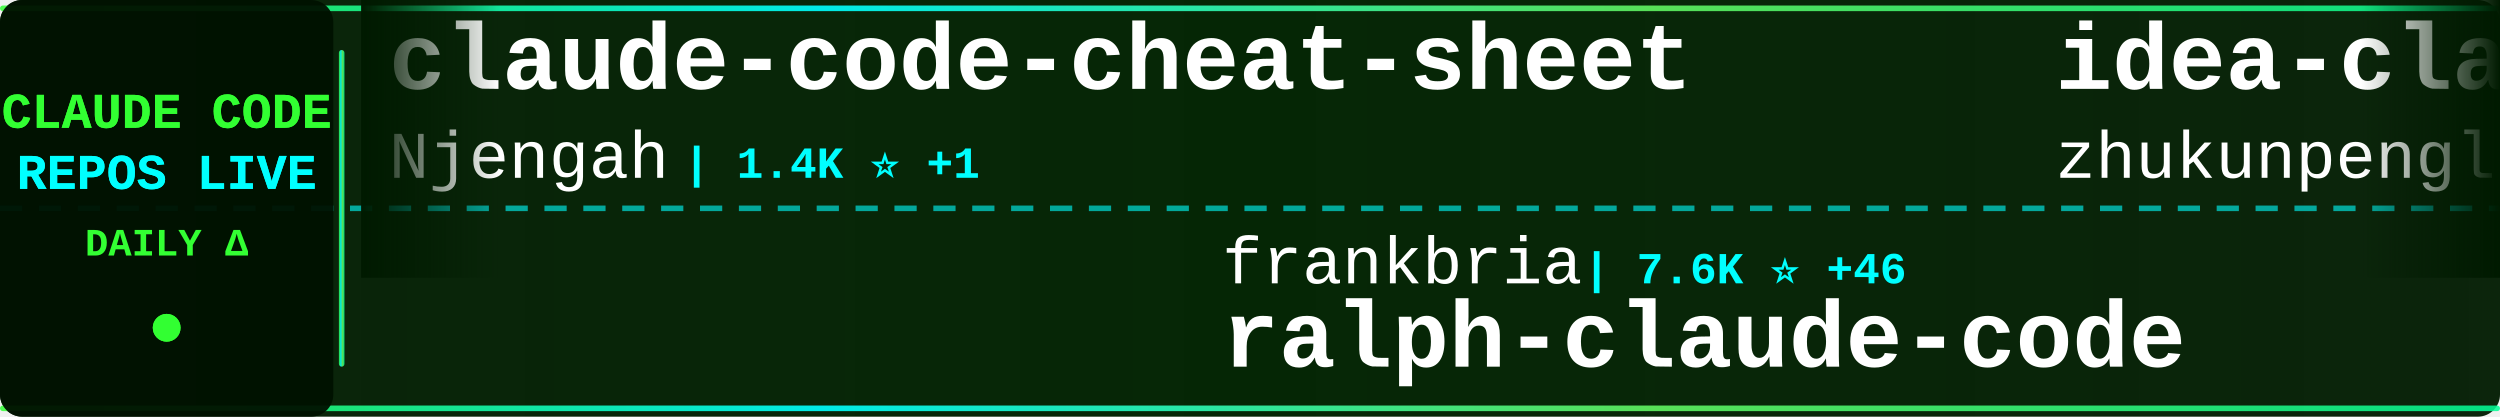
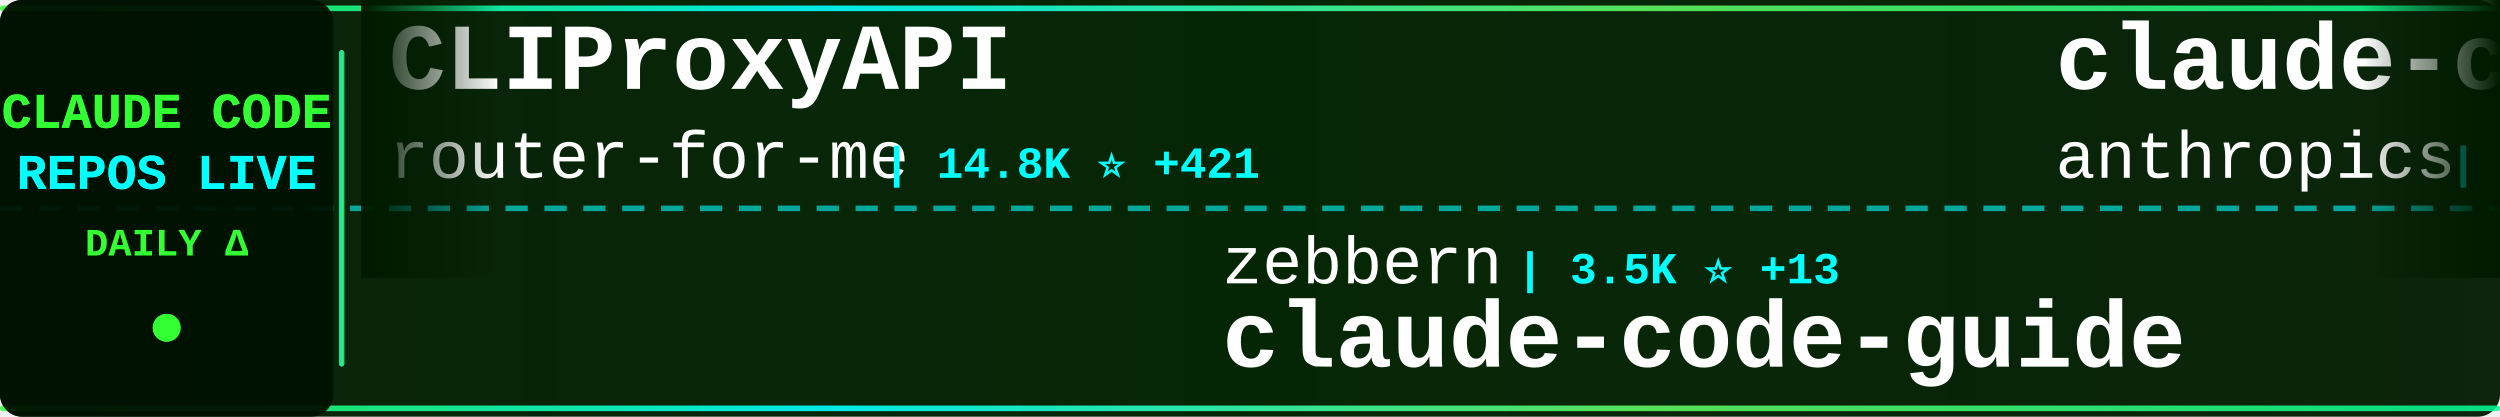
<svg xmlns="http://www.w3.org/2000/svg" width="900" height="150">
  <defs>
    <linearGradient id="tickerBg" x1="0%" y1="0%" x2="100%" y2="0%">
      <stop offset="0%" style="stop-color:#001a00;stop-opacity:0.95" />
      <stop offset="50%" style="stop-color:#002200;stop-opacity:0.98" />
      <stop offset="100%" style="stop-color:#001a00;stop-opacity:0.95" />
    </linearGradient>
    <linearGradient id="borderGrad" x1="0%" y1="0%" x2="100%" y2="0%">
      <stop offset="0%" style="stop-color:#33ff33;stop-opacity:0.85">
        <animate attributeName="stop-opacity" values="0.85;1;0.85" dur="2s" repeatCount="indefinite" />
      </stop>
      <stop offset="33%" style="stop-color:#00ffff;stop-opacity:0.9">
        <animate attributeName="stop-opacity" values="0.9;1;0.9" dur="2.2s" repeatCount="indefinite" />
      </stop>
      <stop offset="66%" style="stop-color:#66ff66;stop-opacity:0.85">
        <animate attributeName="stop-opacity" values="0.85;1;0.85" dur="1.8s" repeatCount="indefinite" />
      </stop>
      <stop offset="100%" style="stop-color:#00ff99;stop-opacity:0.85">
        <animate attributeName="stop-opacity" values="0.85;1;0.85" dur="2s" repeatCount="indefinite" />
      </stop>
    </linearGradient>
    <filter id="textGlow">
      <feGaussianBlur stdDeviation="0.1" result="coloredBlur" />
      <feMerge>
        <feMergeNode in="coloredBlur" />
        <feMergeNode in="SourceGraphic" />
      </feMerge>
    </filter>
    <filter id="metricGlow">
      <feGaussianBlur stdDeviation="0.2" result="coloredBlur" />
      <feMerge>
        <feMergeNode in="coloredBlur" />
        <feMergeNode in="SourceGraphic" />
      </feMerge>
    </filter>
    <linearGradient id="leftFade" x1="0%" y1="0%" x2="100%" y2="0%">
      <stop offset="0%" style="stop-color:#001a00;stop-opacity:1" />
      <stop offset="100%" style="stop-color:#001a00;stop-opacity:0" />
    </linearGradient>
    <linearGradient id="rightFade" x1="0%" y1="0%" x2="100%" y2="0%">
      <stop offset="0%" style="stop-color:#001a00;stop-opacity:0" />
      <stop offset="100%" style="stop-color:#001a00;stop-opacity:1" />
    </linearGradient>
  </defs>
  <rect width="900" height="150" fill="url(#tickerBg)" rx="8" />
  <rect x="0" y="2" width="900" height="2" fill="url(#borderGrad)" rx="1" />
  <rect x="0" y="146" width="900" height="2" fill="url(#borderGrad)" rx="1" />
  <line x1="0" y1="75" x2="900" y2="75" stroke="#00ffff" stroke-width="2" stroke-dasharray="8 6" opacity="0.6" />
  <rect x="0" y="0" width="120" height="150" fill="#001100" opacity="0.95" rx="8" />
  <text x="60" y="46" font-family="'Courier New', monospace" font-size="18" font-weight="bold" fill="#33ff33" text-anchor="middle" filter="url(#textGlow)">
    CLAUDE CODE
  </text>
  <text x="60" y="68" font-family="'Courier New', monospace" font-size="18" font-weight="bold" fill="#00ffff" text-anchor="middle" filter="url(#textGlow)">
    REPOS LIVE
  </text>
  <text x="60" y="92" font-family="'Courier New', monospace" font-size="14" font-weight="bold" fill="#33ff33" text-anchor="middle">
    DAILY Δ
  </text>
  <circle cx="60" cy="118" r="5" fill="#33ff33" filter="url(#metricGlow)">
    <animate attributeName="r" values="4;6;4" dur="1.5s" repeatCount="indefinite" />
    <animate attributeName="opacity" values="0.6;1;0.6" dur="1.5s" repeatCount="indefinite" />
  </circle>
  <rect x="122" y="18" width="2" height="114" fill="url(#borderGrad)" rx="1" />
  <clipPath id="tickerClip">
    <rect x="130" y="0" width="770" height="150" />
  </clipPath>
  <g clip-path="url(#tickerClip)">
    <g id="tickerItems">
      <animateTransform attributeName="transform" attributeType="XML" type="translate" from="0 0" to="-3000 0" dur="54s" repeatCount="indefinite" />
      <g transform="translate(0, 0)">
-         <text x="140" y="32" font-family="'Courier New', monospace" font-size="34" font-weight="bold" fill="#ffffff">claude-code-cheat-sheet</text>
-         <text x="140" y="64" font-family="'Courier New', monospace" font-size="24" font-weight="normal" fill="#ffffff" opacity="1.0">Njengah</text>
-         <text x="246" y="64" font-family="'Courier New', monospace" font-size="16" font-weight="bold" fill="#00ffff"> | 1.4K ⭐ +1</text>
+         <text x="140" y="32" font-family="'Courier New', monospace" font-size="34" font-weight="bold" fill="#ffffff">CLIProxyAPI</text>
+         <text x="140" y="64" font-family="'Courier New', monospace" font-size="24" font-weight="normal" fill="#ffffff" opacity="1.0">router-for-me</text>
+         <text x="318" y="64" font-family="'Courier New', monospace" font-size="16" font-weight="bold" fill="#00ffff"> | 14.8K ⭐ +421</text>
      </g>
      <g transform="translate(300, 0)">
-         <text x="140" y="102" font-family="'Courier New', monospace" font-size="24" font-weight="normal" fill="#ffffff" opacity="1.0">frankbria</text>
-         <text x="270" y="102" font-family="'Courier New', monospace" font-size="16" font-weight="bold" fill="#00ffff"> | 7.6K ⭐ +46</text>
-         <text x="140" y="132" font-family="'Courier New', monospace" font-size="34" font-weight="bold" fill="#ffffff">ralph-claude-code</text>
+         <text x="140" y="102" font-family="'Courier New', monospace" font-size="24" font-weight="normal" fill="#ffffff" opacity="1.0">zebbern</text>
+         <text x="246" y="102" font-family="'Courier New', monospace" font-size="16" font-weight="bold" fill="#00ffff"> | 3.5K ⭐ +13</text>
+         <text x="140" y="132" font-family="'Courier New', monospace" font-size="34" font-weight="bold" fill="#ffffff">claude-code-guide</text>
      </g>
      <g transform="translate(600, 0)">
-         <text x="140" y="32" font-family="'Courier New', monospace" font-size="34" font-weight="bold" fill="#ffffff">idea-claude-code-gui</text>
-         <text x="140" y="64" font-family="'Courier New', monospace" font-size="24" font-weight="normal" fill="#ffffff" opacity="1.0">zhukunpenglinyutong</text>
-         <text x="390" y="64" font-family="'Courier New', monospace" font-size="16" font-weight="bold" fill="#00ffff"> | 1.6K ⭐ +12</text>
+         <text x="140" y="32" font-family="'Courier New', monospace" font-size="34" font-weight="bold" fill="#ffffff">claude-code-base-action</text>
+         <text x="140" y="64" font-family="'Courier New', monospace" font-size="24" font-weight="normal" fill="#ffffff" opacity="1.0">anthropics</text>
+         <text x="282" y="64" font-family="'Courier New', monospace" font-size="16" font-weight="bold" fill="#00ffff"> | 598 ⭐ +2</text>
      </g>
      <g transform="translate(900, 0)">
+         <text x="140" y="102" font-family="'Courier New', monospace" font-size="24" font-weight="normal" fill="#ffffff" opacity="1.0">feiskyer</text>
+         <text x="258" y="102" font-family="'Courier New', monospace" font-size="16" font-weight="bold" fill="#00ffff"> | 1.3K ⭐ +21</text>
+         <text x="140" y="132" font-family="'Courier New', monospace" font-size="34" font-weight="bold" fill="#ffffff">claude-code-settings</text>
+       </g>
+       <g transform="translate(1200, 0)">
+         <text x="140" y="32" font-family="'Courier New', monospace" font-size="34" font-weight="bold" fill="#ffffff">oh-my-openagent</text>
+         <text x="140" y="64" font-family="'Courier New', monospace" font-size="24" font-weight="normal" fill="#ffffff" opacity="1.0">code-yeongyu</text>
+         <text x="306" y="64" font-family="'Courier New', monospace" font-size="16" font-weight="bold" fill="#00ffff"> | 38.4K ⭐ +346</text>
+       </g>
+       <g transform="translate(1500, 0)">
+         <text x="140" y="102" font-family="'Courier New', monospace" font-size="24" font-weight="normal" fill="#ffffff" opacity="1.0">cixingguangming55555</text>
+         <text x="402" y="102" font-family="'Courier New', monospace" font-size="16" font-weight="bold" fill="#00ffff"> | 2.5K ⭐</text>
+         <text x="140" y="132" font-family="'Courier New', monospace" font-size="34" font-weight="bold" fill="#ffffff">wechat-bot</text>
+       </g>
+       <g transform="translate(1800, 0)">
+         <text x="140" y="32" font-family="'Courier New', monospace" font-size="34" font-weight="bold" fill="#ffffff">ralph</text>
+         <text x="140" y="64" font-family="'Courier New', monospace" font-size="24" font-weight="normal" fill="#ffffff" opacity="1.0">snarktank</text>
+         <text x="270" y="64" font-family="'Courier New', monospace" font-size="16" font-weight="bold" fill="#00ffff"> | 12.5K ⭐ +107</text>
+       </g>
+       <g transform="translate(2100, 0)">
        <text x="140" y="102" font-family="'Courier New', monospace" font-size="24" font-weight="normal" fill="#ffffff" opacity="1.0">jeremylongshore</text>
-         <text x="342" y="102" font-family="'Courier New', monospace" font-size="16" font-weight="bold" fill="#00ffff"> | 1.6K ⭐ +10</text>
+         <text x="342" y="102" font-family="'Courier New', monospace" font-size="16" font-weight="bold" fill="#00ffff"> | 1.6K ⭐ +11</text>
        <text x="140" y="132" font-family="'Courier New', monospace" font-size="34" font-weight="bold" fill="#ffffff">claude-code-plugins-plus...</text>
      </g>
-       <g transform="translate(1200, 0)">
-         <text x="140" y="32" font-family="'Courier New', monospace" font-size="34" font-weight="bold" fill="#ffffff">notebooklm-skill</text>
-         <text x="140" y="64" font-family="'Courier New', monospace" font-size="24" font-weight="normal" fill="#ffffff" opacity="1.0">PleasePrompto</text>
-         <text x="318" y="64" font-family="'Courier New', monospace" font-size="16" font-weight="bold" fill="#00ffff"> | 4.3K ⭐ +46</text>
+       <g transform="translate(2400, 0)">
+         <text x="140" y="32" font-family="'Courier New', monospace" font-size="34" font-weight="bold" fill="#ffffff">claude-code-cookbook</text>
+         <text x="140" y="64" font-family="'Courier New', monospace" font-size="24" font-weight="normal" fill="#ffffff" opacity="1.0">wasabeef</text>
+         <text x="258" y="64" font-family="'Courier New', monospace" font-size="16" font-weight="bold" fill="#00ffff"> | 1.0K ⭐ +2</text>
      </g>
-       <g transform="translate(1500, 0)">
-         <text x="140" y="102" font-family="'Courier New', monospace" font-size="24" font-weight="normal" fill="#ffffff" opacity="1.0">shanraisshan</text>
-         <text x="306" y="102" font-family="'Courier New', monospace" font-size="16" font-weight="bold" fill="#00ffff"> | 12.8K ⭐ +347</text>
-         <text x="140" y="132" font-family="'Courier New', monospace" font-size="34" font-weight="bold" fill="#ffffff">claude-code-best-practic...</text>
+       <g transform="translate(2700, 0)">
+         <text x="140" y="102" font-family="'Courier New', monospace" font-size="24" font-weight="normal" fill="#ffffff" opacity="1.0">sugyan</text>
+         <text x="234" y="102" font-family="'Courier New', monospace" font-size="16" font-weight="bold" fill="#00ffff"> | 950 ⭐ +3</text>
+         <text x="140" y="132" font-family="'Courier New', monospace" font-size="34" font-weight="bold" fill="#ffffff">claude-code-webui</text>
      </g>
-       <g transform="translate(1800, 0)">
-         <text x="140" y="32" font-family="'Courier New', monospace" font-size="34" font-weight="bold" fill="#ffffff">claudecodeui</text>
-         <text x="140" y="64" font-family="'Courier New', monospace" font-size="24" font-weight="normal" fill="#ffffff" opacity="1.0">siteboon</text>
-         <text x="258" y="64" font-family="'Courier New', monospace" font-size="16" font-weight="bold" fill="#00ffff"> | 8.1K ⭐ +79</text>
+       <g transform="translate(3000, 0)">
+         <text x="140" y="32" font-family="'Courier New', monospace" font-size="34" font-weight="bold" fill="#ffffff">CLIProxyAPI</text>
+         <text x="140" y="64" font-family="'Courier New', monospace" font-size="24" font-weight="normal" fill="#ffffff" opacity="1.0">router-for-me</text>
+         <text x="318" y="64" font-family="'Courier New', monospace" font-size="16" font-weight="bold" fill="#00ffff"> | 14.8K ⭐ +421</text>
      </g>
-       <g transform="translate(2100, 0)">
-         <text x="140" y="102" font-family="'Courier New', monospace" font-size="24" font-weight="normal" fill="#ffffff" opacity="1.0">ykdojo</text>
-         <text x="234" y="102" font-family="'Courier New', monospace" font-size="16" font-weight="bold" fill="#00ffff"> | 4.3K ⭐ +49</text>
-         <text x="140" y="132" font-family="'Courier New', monospace" font-size="34" font-weight="bold" fill="#ffffff">claude-code-tips</text>
+       <g transform="translate(3300, 0)">
+         <text x="140" y="102" font-family="'Courier New', monospace" font-size="24" font-weight="normal" fill="#ffffff" opacity="1.0">zebbern</text>
+         <text x="246" y="102" font-family="'Courier New', monospace" font-size="16" font-weight="bold" fill="#00ffff"> | 3.5K ⭐ +13</text>
+         <text x="140" y="132" font-family="'Courier New', monospace" font-size="34" font-weight="bold" fill="#ffffff">claude-code-guide</text>
      </g>
-       <g transform="translate(2400, 0)">
+       <g transform="translate(3600, 0)">
        <text x="140" y="32" font-family="'Courier New', monospace" font-size="34" font-weight="bold" fill="#ffffff">claude-code-base-action</text>
        <text x="140" y="64" font-family="'Courier New', monospace" font-size="24" font-weight="normal" fill="#ffffff" opacity="1.0">anthropics</text>
-         <text x="282" y="64" font-family="'Courier New', monospace" font-size="16" font-weight="bold" fill="#00ffff"> | 598 ⭐ +3</text>
-       </g>
-       <g transform="translate(2700, 0)">
-         <text x="140" y="102" font-family="'Courier New', monospace" font-size="24" font-weight="normal" fill="#ffffff" opacity="1.0">centminmod</text>
-         <text x="282" y="102" font-family="'Courier New', monospace" font-size="16" font-weight="bold" fill="#00ffff"> | 2.0K ⭐ +4</text>
-         <text x="140" y="132" font-family="'Courier New', monospace" font-size="34" font-weight="bold" fill="#ffffff">my-claude-code-setup</text>
-       </g>
-       <g transform="translate(3000, 0)">
-         <text x="140" y="32" font-family="'Courier New', monospace" font-size="34" font-weight="bold" fill="#ffffff">claude-code-cheat-sheet</text>
-         <text x="140" y="64" font-family="'Courier New', monospace" font-size="24" font-weight="normal" fill="#ffffff" opacity="1.0">Njengah</text>
-         <text x="246" y="64" font-family="'Courier New', monospace" font-size="16" font-weight="bold" fill="#00ffff"> | 1.4K ⭐ +1</text>
-       </g>
-       <g transform="translate(3300, 0)">
-         <text x="140" y="102" font-family="'Courier New', monospace" font-size="24" font-weight="normal" fill="#ffffff" opacity="1.0">frankbria</text>
-         <text x="270" y="102" font-family="'Courier New', monospace" font-size="16" font-weight="bold" fill="#00ffff"> | 7.6K ⭐ +46</text>
-         <text x="140" y="132" font-family="'Courier New', monospace" font-size="34" font-weight="bold" fill="#ffffff">ralph-claude-code</text>
-       </g>
-       <g transform="translate(3600, 0)">
-         <text x="140" y="32" font-family="'Courier New', monospace" font-size="34" font-weight="bold" fill="#ffffff">idea-claude-code-gui</text>
-         <text x="140" y="64" font-family="'Courier New', monospace" font-size="24" font-weight="normal" fill="#ffffff" opacity="1.0">zhukunpenglinyutong</text>
-         <text x="390" y="64" font-family="'Courier New', monospace" font-size="16" font-weight="bold" fill="#00ffff"> | 1.6K ⭐ +12</text>
+         <text x="282" y="64" font-family="'Courier New', monospace" font-size="16" font-weight="bold" fill="#00ffff"> | 598 ⭐ +2</text>
      </g>
      <g transform="translate(3900, 0)">
-         <text x="140" y="102" font-family="'Courier New', monospace" font-size="24" font-weight="normal" fill="#ffffff" opacity="1.0">jeremylongshore</text>
-         <text x="342" y="102" font-family="'Courier New', monospace" font-size="16" font-weight="bold" fill="#00ffff"> | 1.6K ⭐ +10</text>
-         <text x="140" y="132" font-family="'Courier New', monospace" font-size="34" font-weight="bold" fill="#ffffff">claude-code-plugins-plus...</text>
+         <text x="140" y="102" font-family="'Courier New', monospace" font-size="24" font-weight="normal" fill="#ffffff" opacity="1.0">feiskyer</text>
+         <text x="258" y="102" font-family="'Courier New', monospace" font-size="16" font-weight="bold" fill="#00ffff"> | 1.3K ⭐ +21</text>
+         <text x="140" y="132" font-family="'Courier New', monospace" font-size="34" font-weight="bold" fill="#ffffff">claude-code-settings</text>
      </g>
    </g>
  </g>
  <rect x="130" y="0" width="50" height="100" fill="url(#leftFade)" />
  <rect x="850" y="0" width="50" height="100" fill="url(#rightFade)" />
</svg>
